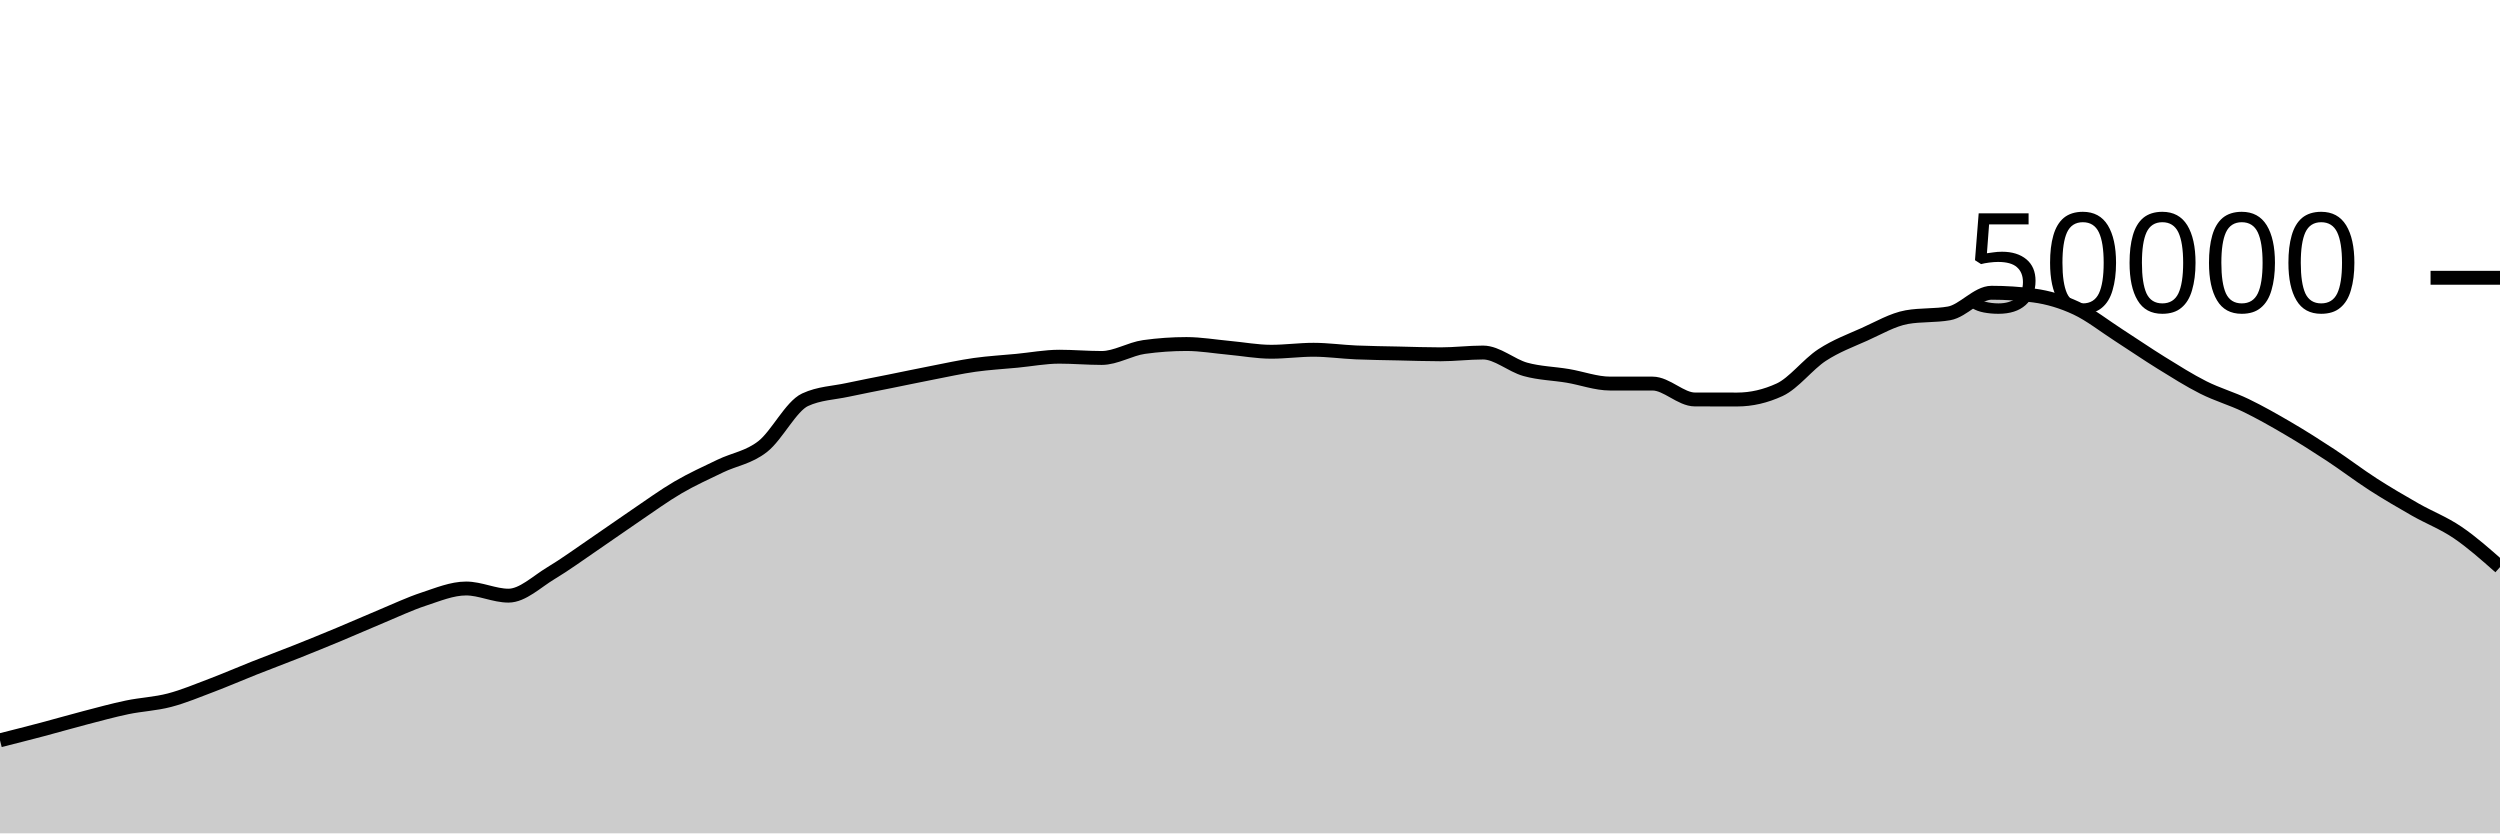
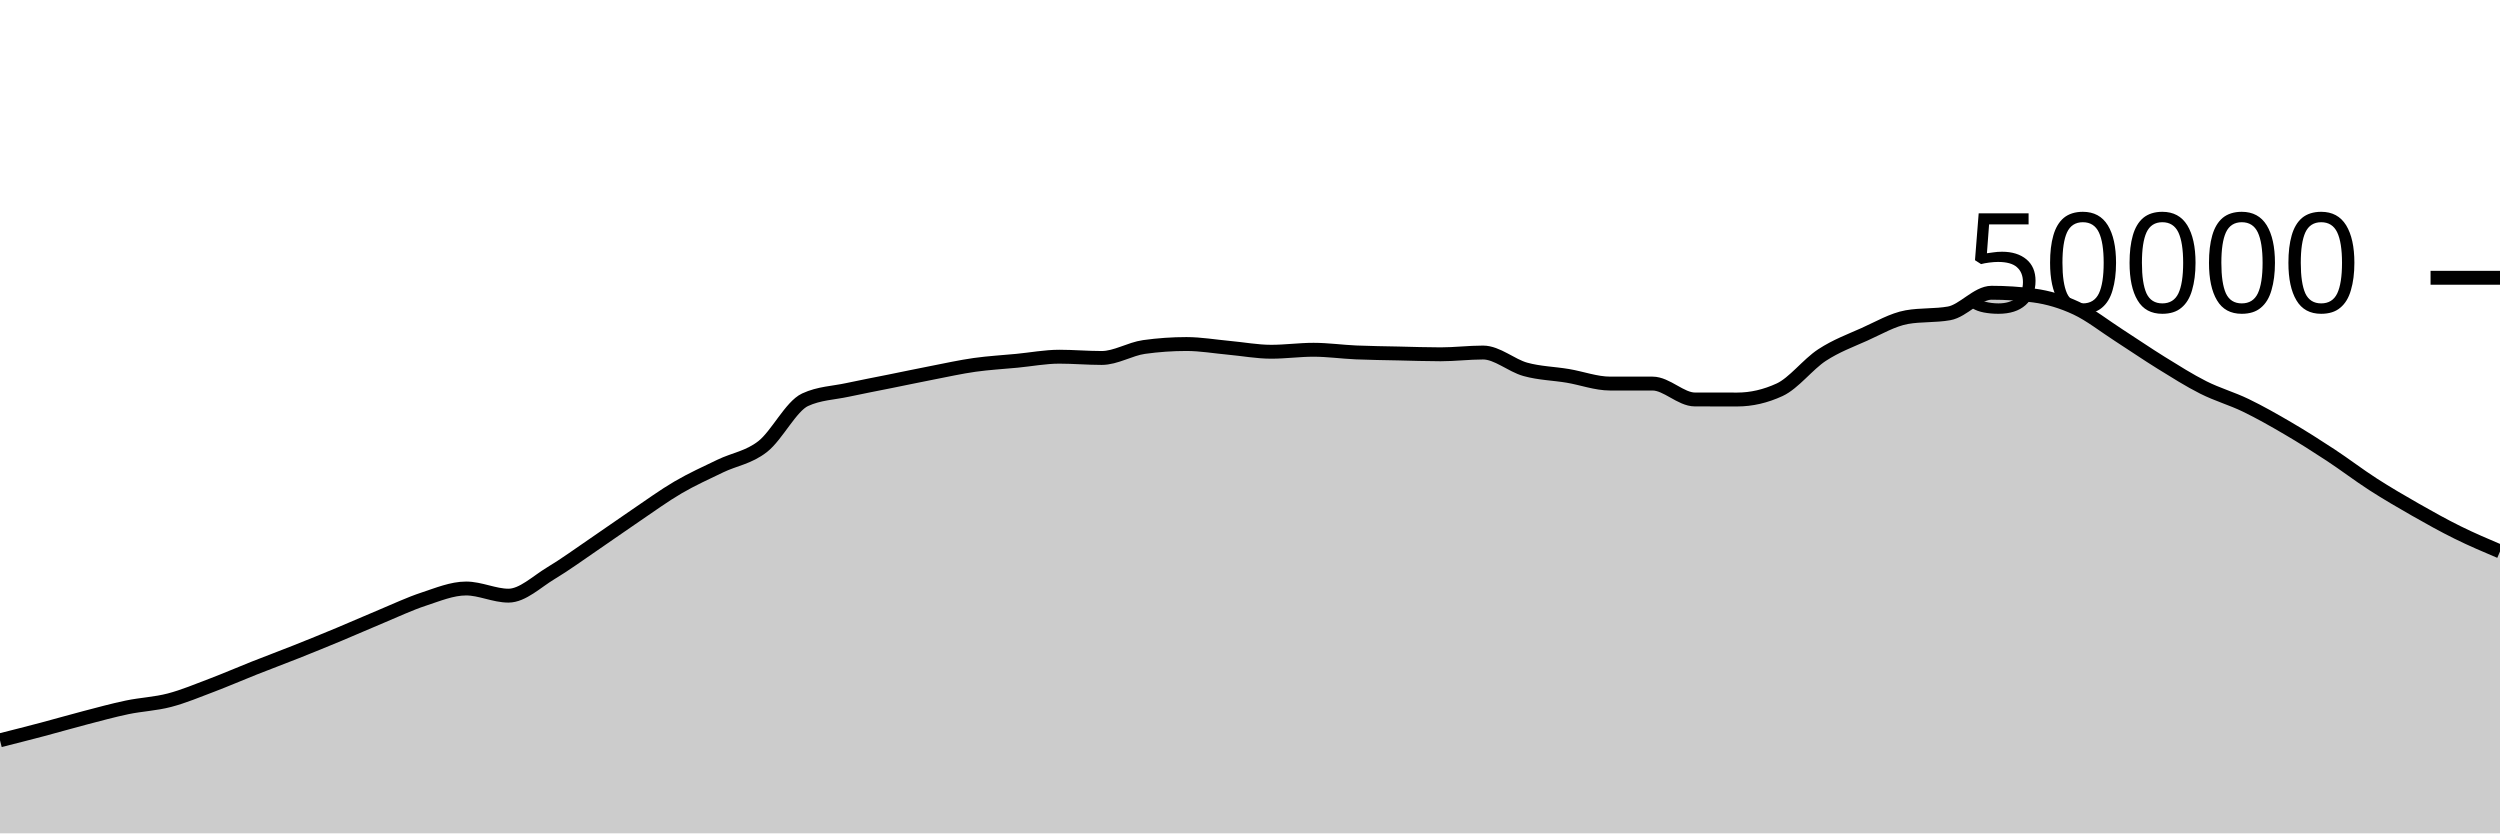
<svg xmlns="http://www.w3.org/2000/svg" viewBox="0 0 180 60">
  <g transform="translate(0,20)">
-     <path class="area" fill="rgba(0, 0, 0, 0.2)" d="M0,33.302C1.017,33.045,2.034,32.788,3.051,32.519C4.068,32.25,5.085,31.953,6.102,31.688C7.119,31.423,8.136,31.143,9.153,30.93C10.169,30.718,11.186,30.68,12.203,30.414C13.22,30.147,14.237,29.719,15.254,29.334C16.271,28.948,17.288,28.505,18.305,28.102C19.322,27.7,20.339,27.321,21.356,26.917C22.373,26.512,23.39,26.099,24.407,25.675C25.424,25.252,26.441,24.799,27.458,24.376C28.475,23.953,29.492,23.47,30.508,23.136C31.525,22.802,32.542,22.372,33.559,22.372C34.576,22.372,35.593,22.887,36.61,22.887C37.627,22.887,38.644,21.882,39.661,21.272C40.678,20.662,41.695,19.918,42.712,19.226C43.729,18.535,44.746,17.811,45.763,17.122C46.78,16.434,47.797,15.691,48.814,15.096C49.831,14.501,50.847,14.045,51.864,13.554C52.881,13.063,53.898,12.946,54.915,12.15C55.932,11.355,56.949,9.253,57.966,8.782C58.983,8.31,60,8.295,61.017,8.074C62.034,7.854,63.051,7.664,64.068,7.458C65.085,7.253,66.102,7.038,67.119,6.84C68.136,6.642,69.153,6.416,70.169,6.272C71.186,6.128,72.203,6.074,73.22,5.976C74.237,5.878,75.254,5.683,76.271,5.683C77.288,5.683,78.305,5.774,79.322,5.774C80.339,5.774,81.356,5.125,82.373,4.983C83.39,4.841,84.407,4.77,85.424,4.77C86.441,4.77,87.458,4.948,88.475,5.041C89.492,5.133,90.508,5.326,91.525,5.326C92.542,5.326,93.559,5.183,94.576,5.183C95.593,5.183,96.61,5.329,97.627,5.374C98.644,5.418,99.661,5.428,100.678,5.45C101.695,5.473,102.712,5.51,103.729,5.51C104.746,5.51,105.763,5.382,106.78,5.382C107.797,5.382,108.814,6.315,109.831,6.595C110.847,6.875,111.864,6.892,112.881,7.062C113.898,7.233,114.915,7.617,115.932,7.617C116.949,7.617,117.966,7.617,118.983,7.617C120,7.617,121.017,8.761,122.034,8.762C123.051,8.764,124.068,8.765,125.085,8.765C126.102,8.765,127.119,8.53,128.136,8.061C129.153,7.591,130.169,6.229,131.186,5.565C132.203,4.9,133.22,4.528,134.237,4.073C135.254,3.618,136.271,3.016,137.288,2.834C138.305,2.653,139.322,2.743,140.339,2.562C141.356,2.38,142.373,1.078,143.39,1.078C144.407,1.078,145.424,1.145,146.441,1.278C147.458,1.412,148.475,1.715,149.492,2.19C150.508,2.666,151.525,3.476,152.542,4.13C153.559,4.783,154.576,5.485,155.593,6.114C156.61,6.742,157.627,7.388,158.644,7.9C159.661,8.412,160.678,8.692,161.695,9.184C162.712,9.676,163.729,10.254,164.746,10.85C165.763,11.445,166.78,12.09,167.797,12.759C168.814,13.428,169.831,14.207,170.847,14.862C171.864,15.517,172.881,16.109,173.898,16.689C174.915,17.268,175.932,17.649,176.949,18.339C177.966,19.029,178.983,19.93,180,20.83L180,40C178.983,40,177.966,40,176.949,40C175.932,40,174.915,40,173.898,40C172.881,40,171.864,40,170.847,40C169.831,40,168.814,40,167.797,40C166.78,40,165.763,40,164.746,40C163.729,40,162.712,40,161.695,40C160.678,40,159.661,40,158.644,40C157.627,40,156.61,40,155.593,40C154.576,40,153.559,40,152.542,40C151.525,40,150.508,40,149.492,40C148.475,40,147.458,40,146.441,40C145.424,40,144.407,40,143.39,40C142.373,40,141.356,40,140.339,40C139.322,40,138.305,40,137.288,40C136.271,40,135.254,40,134.237,40C133.22,40,132.203,40,131.186,40C130.169,40,129.153,40,128.136,40C127.119,40,126.102,40,125.085,40C124.068,40,123.051,40,122.034,40C121.017,40,120,40,118.983,40C117.966,40,116.949,40,115.932,40C114.915,40,113.898,40,112.881,40C111.864,40,110.847,40,109.831,40C108.814,40,107.797,40,106.78,40C105.763,40,104.746,40,103.729,40C102.712,40,101.695,40,100.678,40C99.661,40,98.644,40,97.627,40C96.61,40,95.593,40,94.576,40C93.559,40,92.542,40,91.525,40C90.508,40,89.492,40,88.475,40C87.458,40,86.441,40,85.424,40C84.407,40,83.39,40,82.373,40C81.356,40,80.339,40,79.322,40C78.305,40,77.288,40,76.271,40C75.254,40,74.237,40,73.22,40C72.203,40,71.186,40,70.169,40C69.153,40,68.136,40,67.119,40C66.102,40,65.085,40,64.068,40C63.051,40,62.034,40,61.017,40C60,40,58.983,40,57.966,40C56.949,40,55.932,40,54.915,40C53.898,40,52.881,40,51.864,40C50.847,40,49.831,40,48.814,40C47.797,40,46.78,40,45.763,40C44.746,40,43.729,40,42.712,40C41.695,40,40.678,40,39.661,40C38.644,40,37.627,40,36.61,40C35.593,40,34.576,40,33.559,40C32.542,40,31.525,40,30.508,40C29.492,40,28.475,40,27.458,40C26.441,40,25.424,40,24.407,40C23.39,40,22.373,40,21.356,40C20.339,40,19.322,40,18.305,40C17.288,40,16.271,40,15.254,40C14.237,40,13.22,40,12.203,40C11.186,40,10.169,40,9.153,40C8.136,40,7.119,40,6.102,40C5.085,40,4.068,40,3.051,40C2.034,40,1.017,40,0,40Z" />
-     <path class="line" stroke="black" fill="none" d="M0,33.302C1.017,33.045,2.034,32.788,3.051,32.519C4.068,32.25,5.085,31.953,6.102,31.688C7.119,31.423,8.136,31.143,9.153,30.93C10.169,30.718,11.186,30.68,12.203,30.414C13.22,30.147,14.237,29.719,15.254,29.334C16.271,28.948,17.288,28.505,18.305,28.102C19.322,27.7,20.339,27.321,21.356,26.917C22.373,26.512,23.39,26.099,24.407,25.675C25.424,25.252,26.441,24.799,27.458,24.376C28.475,23.953,29.492,23.47,30.508,23.136C31.525,22.802,32.542,22.372,33.559,22.372C34.576,22.372,35.593,22.887,36.61,22.887C37.627,22.887,38.644,21.882,39.661,21.272C40.678,20.662,41.695,19.918,42.712,19.226C43.729,18.535,44.746,17.811,45.763,17.122C46.78,16.434,47.797,15.691,48.814,15.096C49.831,14.501,50.847,14.045,51.864,13.554C52.881,13.063,53.898,12.946,54.915,12.15C55.932,11.355,56.949,9.253,57.966,8.782C58.983,8.31,60,8.295,61.017,8.074C62.034,7.854,63.051,7.664,64.068,7.458C65.085,7.253,66.102,7.038,67.119,6.84C68.136,6.642,69.153,6.416,70.169,6.272C71.186,6.128,72.203,6.074,73.22,5.976C74.237,5.878,75.254,5.683,76.271,5.683C77.288,5.683,78.305,5.774,79.322,5.774C80.339,5.774,81.356,5.125,82.373,4.983C83.39,4.841,84.407,4.77,85.424,4.77C86.441,4.77,87.458,4.948,88.475,5.041C89.492,5.133,90.508,5.326,91.525,5.326C92.542,5.326,93.559,5.183,94.576,5.183C95.593,5.183,96.61,5.329,97.627,5.374C98.644,5.418,99.661,5.428,100.678,5.45C101.695,5.473,102.712,5.51,103.729,5.51C104.746,5.51,105.763,5.382,106.78,5.382C107.797,5.382,108.814,6.315,109.831,6.595C110.847,6.875,111.864,6.892,112.881,7.062C113.898,7.233,114.915,7.617,115.932,7.617C116.949,7.617,117.966,7.617,118.983,7.617C120,7.617,121.017,8.761,122.034,8.762C123.051,8.764,124.068,8.765,125.085,8.765C126.102,8.765,127.119,8.53,128.136,8.061C129.153,7.591,130.169,6.229,131.186,5.565C132.203,4.9,133.22,4.528,134.237,4.073C135.254,3.618,136.271,3.016,137.288,2.834C138.305,2.653,139.322,2.743,140.339,2.562C141.356,2.38,142.373,1.078,143.39,1.078C144.407,1.078,145.424,1.145,146.441,1.278C147.458,1.412,148.475,1.715,149.492,2.19C150.508,2.666,151.525,3.476,152.542,4.13C153.559,4.783,154.576,5.485,155.593,6.114C156.61,6.742,157.627,7.388,158.644,7.9C159.661,8.412,160.678,8.692,161.695,9.184C162.712,9.676,163.729,10.254,164.746,10.85C165.763,11.445,166.78,12.09,167.797,12.759C168.814,13.428,169.831,14.207,170.847,14.862C171.864,15.517,172.881,16.109,173.898,16.689C174.915,17.268,175.932,17.649,176.949,18.339C177.966,19.029,178.983,19.93,180,20.83" />
+     <path class="area" fill="rgba(0, 0, 0, 0.2)" d="M0,33.302C1.017,33.045,2.034,32.788,3.051,32.519C4.068,32.25,5.085,31.953,6.102,31.688C7.119,31.423,8.136,31.143,9.153,30.93C10.169,30.718,11.186,30.68,12.203,30.414C13.22,30.147,14.237,29.719,15.254,29.334C16.271,28.948,17.288,28.505,18.305,28.102C19.322,27.7,20.339,27.321,21.356,26.917C22.373,26.512,23.39,26.099,24.407,25.675C25.424,25.252,26.441,24.799,27.458,24.376C28.475,23.953,29.492,23.47,30.508,23.136C31.525,22.802,32.542,22.372,33.559,22.372C34.576,22.372,35.593,22.887,36.61,22.887C37.627,22.887,38.644,21.882,39.661,21.272C40.678,20.662,41.695,19.918,42.712,19.226C43.729,18.535,44.746,17.811,45.763,17.122C46.78,16.434,47.797,15.691,48.814,15.096C49.831,14.501,50.847,14.045,51.864,13.554C52.881,13.063,53.898,12.946,54.915,12.15C55.932,11.355,56.949,9.253,57.966,8.782C58.983,8.31,60,8.295,61.017,8.074C62.034,7.854,63.051,7.664,64.068,7.458C65.085,7.253,66.102,7.038,67.119,6.84C68.136,6.642,69.153,6.416,70.169,6.272C71.186,6.128,72.203,6.074,73.22,5.976C74.237,5.878,75.254,5.683,76.271,5.683C77.288,5.683,78.305,5.774,79.322,5.774C80.339,5.774,81.356,5.125,82.373,4.983C83.39,4.841,84.407,4.77,85.424,4.77C86.441,4.77,87.458,4.948,88.475,5.041C89.492,5.133,90.508,5.326,91.525,5.326C92.542,5.326,93.559,5.183,94.576,5.183C95.593,5.183,96.61,5.329,97.627,5.374C98.644,5.418,99.661,5.428,100.678,5.45C101.695,5.473,102.712,5.51,103.729,5.51C104.746,5.51,105.763,5.382,106.78,5.382C107.797,5.382,108.814,6.315,109.831,6.595C110.847,6.875,111.864,6.892,112.881,7.062C113.898,7.233,114.915,7.617,115.932,7.617C116.949,7.617,117.966,7.617,118.983,7.617C120,7.617,121.017,8.761,122.034,8.762C123.051,8.764,124.068,8.765,125.085,8.765C126.102,8.765,127.119,8.53,128.136,8.061C129.153,7.591,130.169,6.229,131.186,5.565C132.203,4.9,133.22,4.528,134.237,4.073C135.254,3.618,136.271,3.016,137.288,2.834C138.305,2.653,139.322,2.743,140.339,2.562C141.356,2.38,142.373,1.078,143.39,1.078C144.407,1.078,145.424,1.145,146.441,1.278C147.458,1.412,148.475,1.715,149.492,2.19C150.508,2.666,151.525,3.476,152.542,4.13C153.559,4.783,154.576,5.485,155.593,6.114C156.61,6.742,157.627,7.388,158.644,7.9C159.661,8.412,160.678,8.692,161.695,9.184C162.712,9.676,163.729,10.254,164.746,10.85C165.763,11.445,166.78,12.09,167.797,12.759C168.814,13.428,169.831,14.207,170.847,14.862C171.864,15.517,172.881,16.109,173.898,16.689C174.915,17.268,175.932,17.837,176.949,18.339C177.966,18.842,178.983,19.273,180,19.705L180,40C178.983,40,177.966,40,176.949,40C175.932,40,174.915,40,173.898,40C172.881,40,171.864,40,170.847,40C169.831,40,168.814,40,167.797,40C166.78,40,165.763,40,164.746,40C163.729,40,162.712,40,161.695,40C160.678,40,159.661,40,158.644,40C157.627,40,156.61,40,155.593,40C154.576,40,153.559,40,152.542,40C151.525,40,150.508,40,149.492,40C148.475,40,147.458,40,146.441,40C145.424,40,144.407,40,143.39,40C142.373,40,141.356,40,140.339,40C139.322,40,138.305,40,137.288,40C136.271,40,135.254,40,134.237,40C133.22,40,132.203,40,131.186,40C130.169,40,129.153,40,128.136,40C127.119,40,126.102,40,125.085,40C124.068,40,123.051,40,122.034,40C121.017,40,120,40,118.983,40C117.966,40,116.949,40,115.932,40C114.915,40,113.898,40,112.881,40C111.864,40,110.847,40,109.831,40C108.814,40,107.797,40,106.78,40C105.763,40,104.746,40,103.729,40C102.712,40,101.695,40,100.678,40C99.661,40,98.644,40,97.627,40C96.61,40,95.593,40,94.576,40C93.559,40,92.542,40,91.525,40C90.508,40,89.492,40,88.475,40C87.458,40,86.441,40,85.424,40C84.407,40,83.39,40,82.373,40C81.356,40,80.339,40,79.322,40C78.305,40,77.288,40,76.271,40C75.254,40,74.237,40,73.22,40C72.203,40,71.186,40,70.169,40C69.153,40,68.136,40,67.119,40C66.102,40,65.085,40,64.068,40C63.051,40,62.034,40,61.017,40C60,40,58.983,40,57.966,40C56.949,40,55.932,40,54.915,40C53.898,40,52.881,40,51.864,40C50.847,40,49.831,40,48.814,40C47.797,40,46.78,40,45.763,40C44.746,40,43.729,40,42.712,40C41.695,40,40.678,40,39.661,40C38.644,40,37.627,40,36.61,40C35.593,40,34.576,40,33.559,40C32.542,40,31.525,40,30.508,40C29.492,40,28.475,40,27.458,40C26.441,40,25.424,40,24.407,40C23.39,40,22.373,40,21.356,40C20.339,40,19.322,40,18.305,40C17.288,40,16.271,40,15.254,40C14.237,40,13.22,40,12.203,40C11.186,40,10.169,40,9.153,40C8.136,40,7.119,40,6.102,40C5.085,40,4.068,40,3.051,40C2.034,40,1.017,40,0,40Z" />
+     <path class="line" stroke="black" fill="none" d="M0,33.302C1.017,33.045,2.034,32.788,3.051,32.519C4.068,32.25,5.085,31.953,6.102,31.688C7.119,31.423,8.136,31.143,9.153,30.93C10.169,30.718,11.186,30.68,12.203,30.414C13.22,30.147,14.237,29.719,15.254,29.334C16.271,28.948,17.288,28.505,18.305,28.102C19.322,27.7,20.339,27.321,21.356,26.917C22.373,26.512,23.39,26.099,24.407,25.675C25.424,25.252,26.441,24.799,27.458,24.376C28.475,23.953,29.492,23.47,30.508,23.136C31.525,22.802,32.542,22.372,33.559,22.372C34.576,22.372,35.593,22.887,36.61,22.887C37.627,22.887,38.644,21.882,39.661,21.272C40.678,20.662,41.695,19.918,42.712,19.226C43.729,18.535,44.746,17.811,45.763,17.122C46.78,16.434,47.797,15.691,48.814,15.096C49.831,14.501,50.847,14.045,51.864,13.554C52.881,13.063,53.898,12.946,54.915,12.15C55.932,11.355,56.949,9.253,57.966,8.782C58.983,8.31,60,8.295,61.017,8.074C62.034,7.854,63.051,7.664,64.068,7.458C65.085,7.253,66.102,7.038,67.119,6.84C68.136,6.642,69.153,6.416,70.169,6.272C71.186,6.128,72.203,6.074,73.22,5.976C74.237,5.878,75.254,5.683,76.271,5.683C77.288,5.683,78.305,5.774,79.322,5.774C80.339,5.774,81.356,5.125,82.373,4.983C83.39,4.841,84.407,4.77,85.424,4.77C86.441,4.77,87.458,4.948,88.475,5.041C89.492,5.133,90.508,5.326,91.525,5.326C92.542,5.326,93.559,5.183,94.576,5.183C95.593,5.183,96.61,5.329,97.627,5.374C98.644,5.418,99.661,5.428,100.678,5.45C101.695,5.473,102.712,5.51,103.729,5.51C104.746,5.51,105.763,5.382,106.78,5.382C107.797,5.382,108.814,6.315,109.831,6.595C110.847,6.875,111.864,6.892,112.881,7.062C113.898,7.233,114.915,7.617,115.932,7.617C116.949,7.617,117.966,7.617,118.983,7.617C120,7.617,121.017,8.761,122.034,8.762C123.051,8.764,124.068,8.765,125.085,8.765C126.102,8.765,127.119,8.53,128.136,8.061C129.153,7.591,130.169,6.229,131.186,5.565C132.203,4.9,133.22,4.528,134.237,4.073C135.254,3.618,136.271,3.016,137.288,2.834C138.305,2.653,139.322,2.743,140.339,2.562C141.356,2.38,142.373,1.078,143.39,1.078C144.407,1.078,145.424,1.145,146.441,1.278C147.458,1.412,148.475,1.715,149.492,2.19C150.508,2.666,151.525,3.476,152.542,4.13C153.559,4.783,154.576,5.485,155.593,6.114C156.61,6.742,157.627,7.388,158.644,7.9C159.661,8.412,160.678,8.692,161.695,9.184C162.712,9.676,163.729,10.254,164.746,10.85C165.763,11.445,166.78,12.09,167.797,12.759C168.814,13.428,169.831,14.207,170.847,14.862C171.864,15.517,172.881,16.109,173.898,16.689C174.915,17.268,175.932,17.837,176.949,18.339C177.966,18.842,178.983,19.273,180,19.705" />
    <path class="axis-ceiling" stroke-width="1" stroke="black" fill="none" d="M175,0L180,0" />
    <text class="axis-ceiling-label" font-family="sans-serif" text-anchor="end" font-size="10px" x="170" y="2.5">50000</text>
  </g>
</svg>
